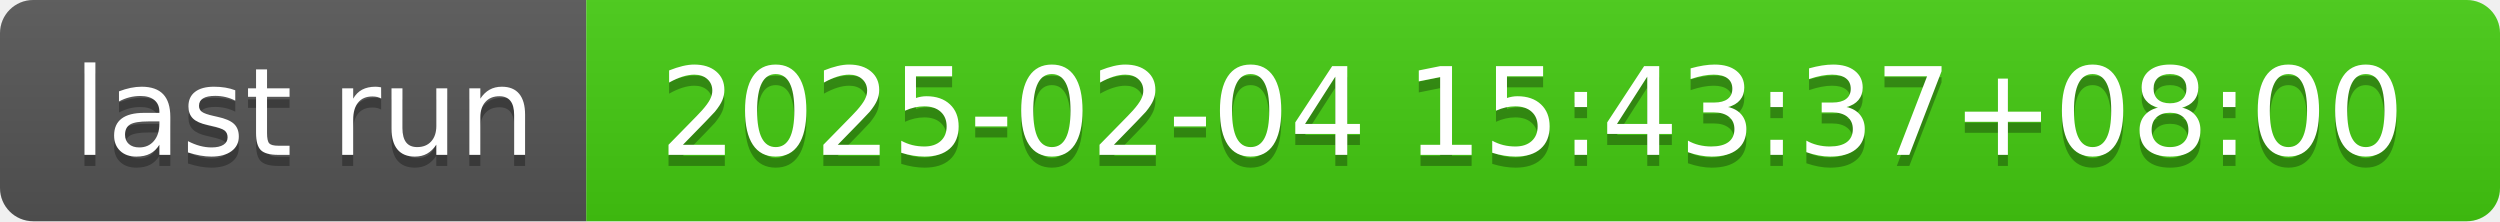
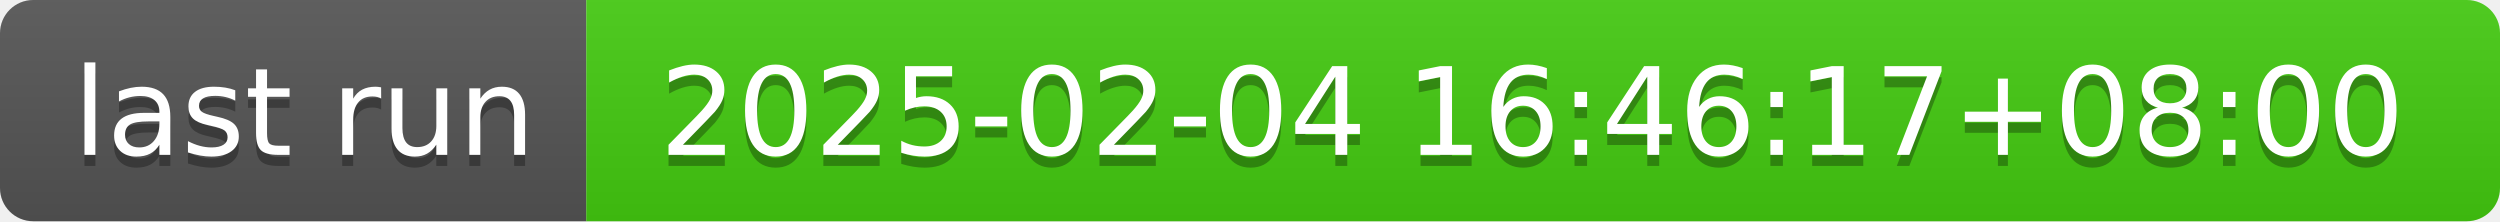
- <svg xmlns="http://www.w3.org/2000/svg" width="226" height="20" role="img" aria-label="last run: 2025-02-04 15:43:37+08:00">
+ <svg xmlns="http://www.w3.org/2000/svg" width="226" height="20" role="img" aria-label="last run: 2025-02-04 16:46:17+08:00">
  <linearGradient id="s" x2="0" y2="100%">
    <stop offset="0" stop-color="#bbb" stop-opacity=".1" />
    <stop offset="1" stop-opacity=".1" />
  </linearGradient>
  <clipPath id="r">
    <rect width="226" height="20" rx="3" fill="#fff" />
  </clipPath>
  <g clip-path="url(#r)">
    <rect width="53" height="20" fill="#555" />
    <rect x="53" width="173" height="20" fill="#4c1" />
    <rect width="226" height="20" fill="url(#s)" />
  </g>
  <g fill="#fff" text-anchor="middle" font-family="Verdana,Geneva,DejaVu Sans,sans-serif" text-rendering="geometricPrecision" font-size="110">
    <text aria-hidden="true" x="275" y="150" fill="#010101" fill-opacity=".3" transform="scale(.1)" textLength="430">last run</text>
    <text x="275" y="140" transform="scale(.1)" fill="#fff" textLength="430">last run</text>
-     <text aria-hidden="true" x="1385" y="150" fill="#010101" fill-opacity=".3" transform="scale(.1)" textLength="1630">2025-02-04 15:43:37+08:00</text>
-     <text x="1385" y="140" transform="scale(.1)" fill="#fff" textLength="1630">2025-02-04 15:43:37+08:00</text>
+     <text aria-hidden="true" x="1385" y="150" fill="#010101" fill-opacity=".3" transform="scale(.1)" textLength="1630">2025-02-04 16:46:17+08:00</text>
+     <text x="1385" y="140" transform="scale(.1)" fill="#fff" textLength="1630">2025-02-04 16:46:17+08:00</text>
  </g>
</svg>
